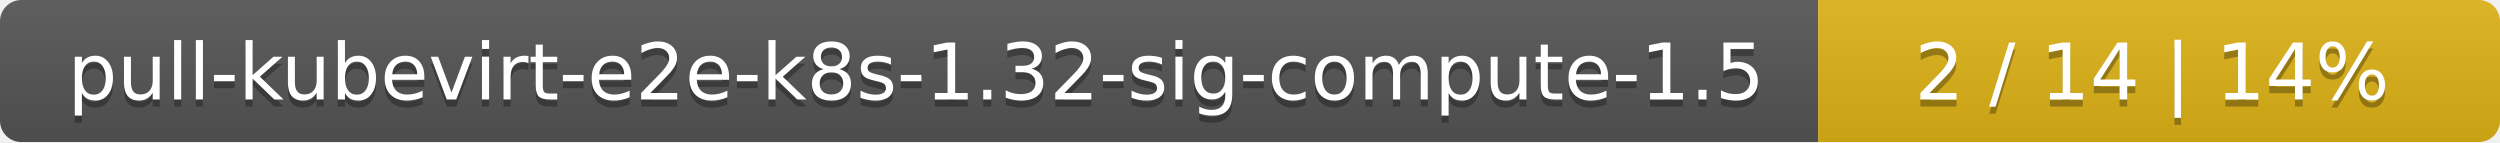
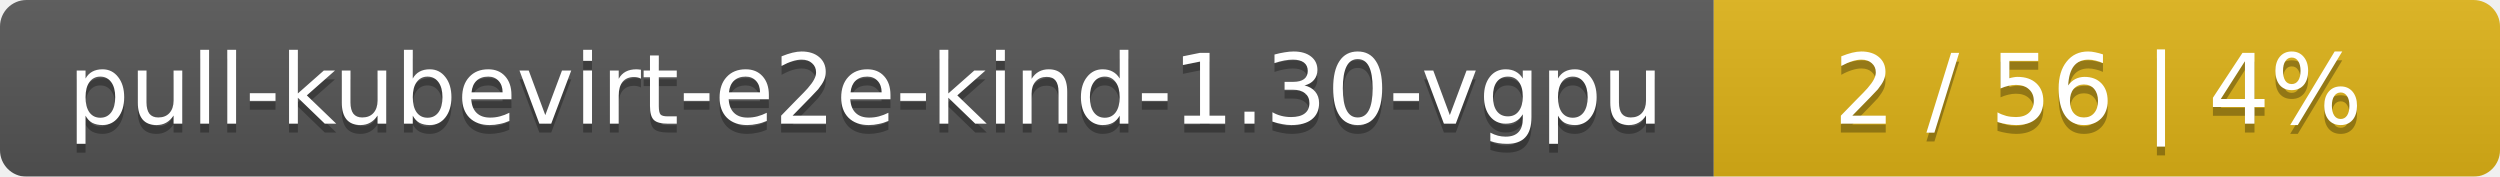
- <svg xmlns="http://www.w3.org/2000/svg" width="352" height="20">
+ <svg xmlns="http://www.w3.org/2000/svg" width="283" height="20">
  <linearGradient id="smooth" x2="0" y2="100%">
    <stop offset="0" stop-color="#bbb" stop-opacity=".1" />
    <stop offset="1" stop-opacity=".1" />
  </linearGradient>
  <mask id="round">
-     <rect width="352" height="20" rx="3" fill="#fff" />
+     <rect width="283" height="20" rx="3" fill="#fff" />
  </mask>
  <g mask="url(#round)">
-     <rect width="256" height="20" fill="#555" />
-     <rect x="256" width="96" height="20" fill="#dfb317" />
-     <rect width="352" height="20" fill="url(#smooth)" />
+     <rect width="194" height="20" fill="#555" />
+     <rect x="194" width="89" height="20" fill="#dfb317" />
+     <rect width="283" height="20" fill="url(#smooth)" />
  </g>
  <g fill="#fff" text-anchor="middle" font-family="DejaVu Sans,Verdana,Geneva,sans-serif" font-size="11">
-     <text x="129" y="15" fill="#010101" fill-opacity=".3">pull-kubevirt-e2e-k8s-1.32-sig-compute-1.5</text>
-     <text x="129" y="14">pull-kubevirt-e2e-k8s-1.32-sig-compute-1.5</text>
-     <text x="303" y="15" fill="#010101" fill-opacity=".3">2 / 14    |    14%</text>
-     <text x="303" y="14">2 / 14    |    14%</text>
+     <text x="98" y="15" fill="#010101" fill-opacity=".3">pull-kubevirt-e2e-kind-1.30-vgpu</text>
+     <text x="98" y="14">pull-kubevirt-e2e-kind-1.30-vgpu</text>
+     <text x="237.5" y="15" fill="#010101" fill-opacity=".3">2 / 56    |    4%</text>
+     <text x="237.5" y="14">2 / 56    |    4%</text>
  </g>
</svg>
